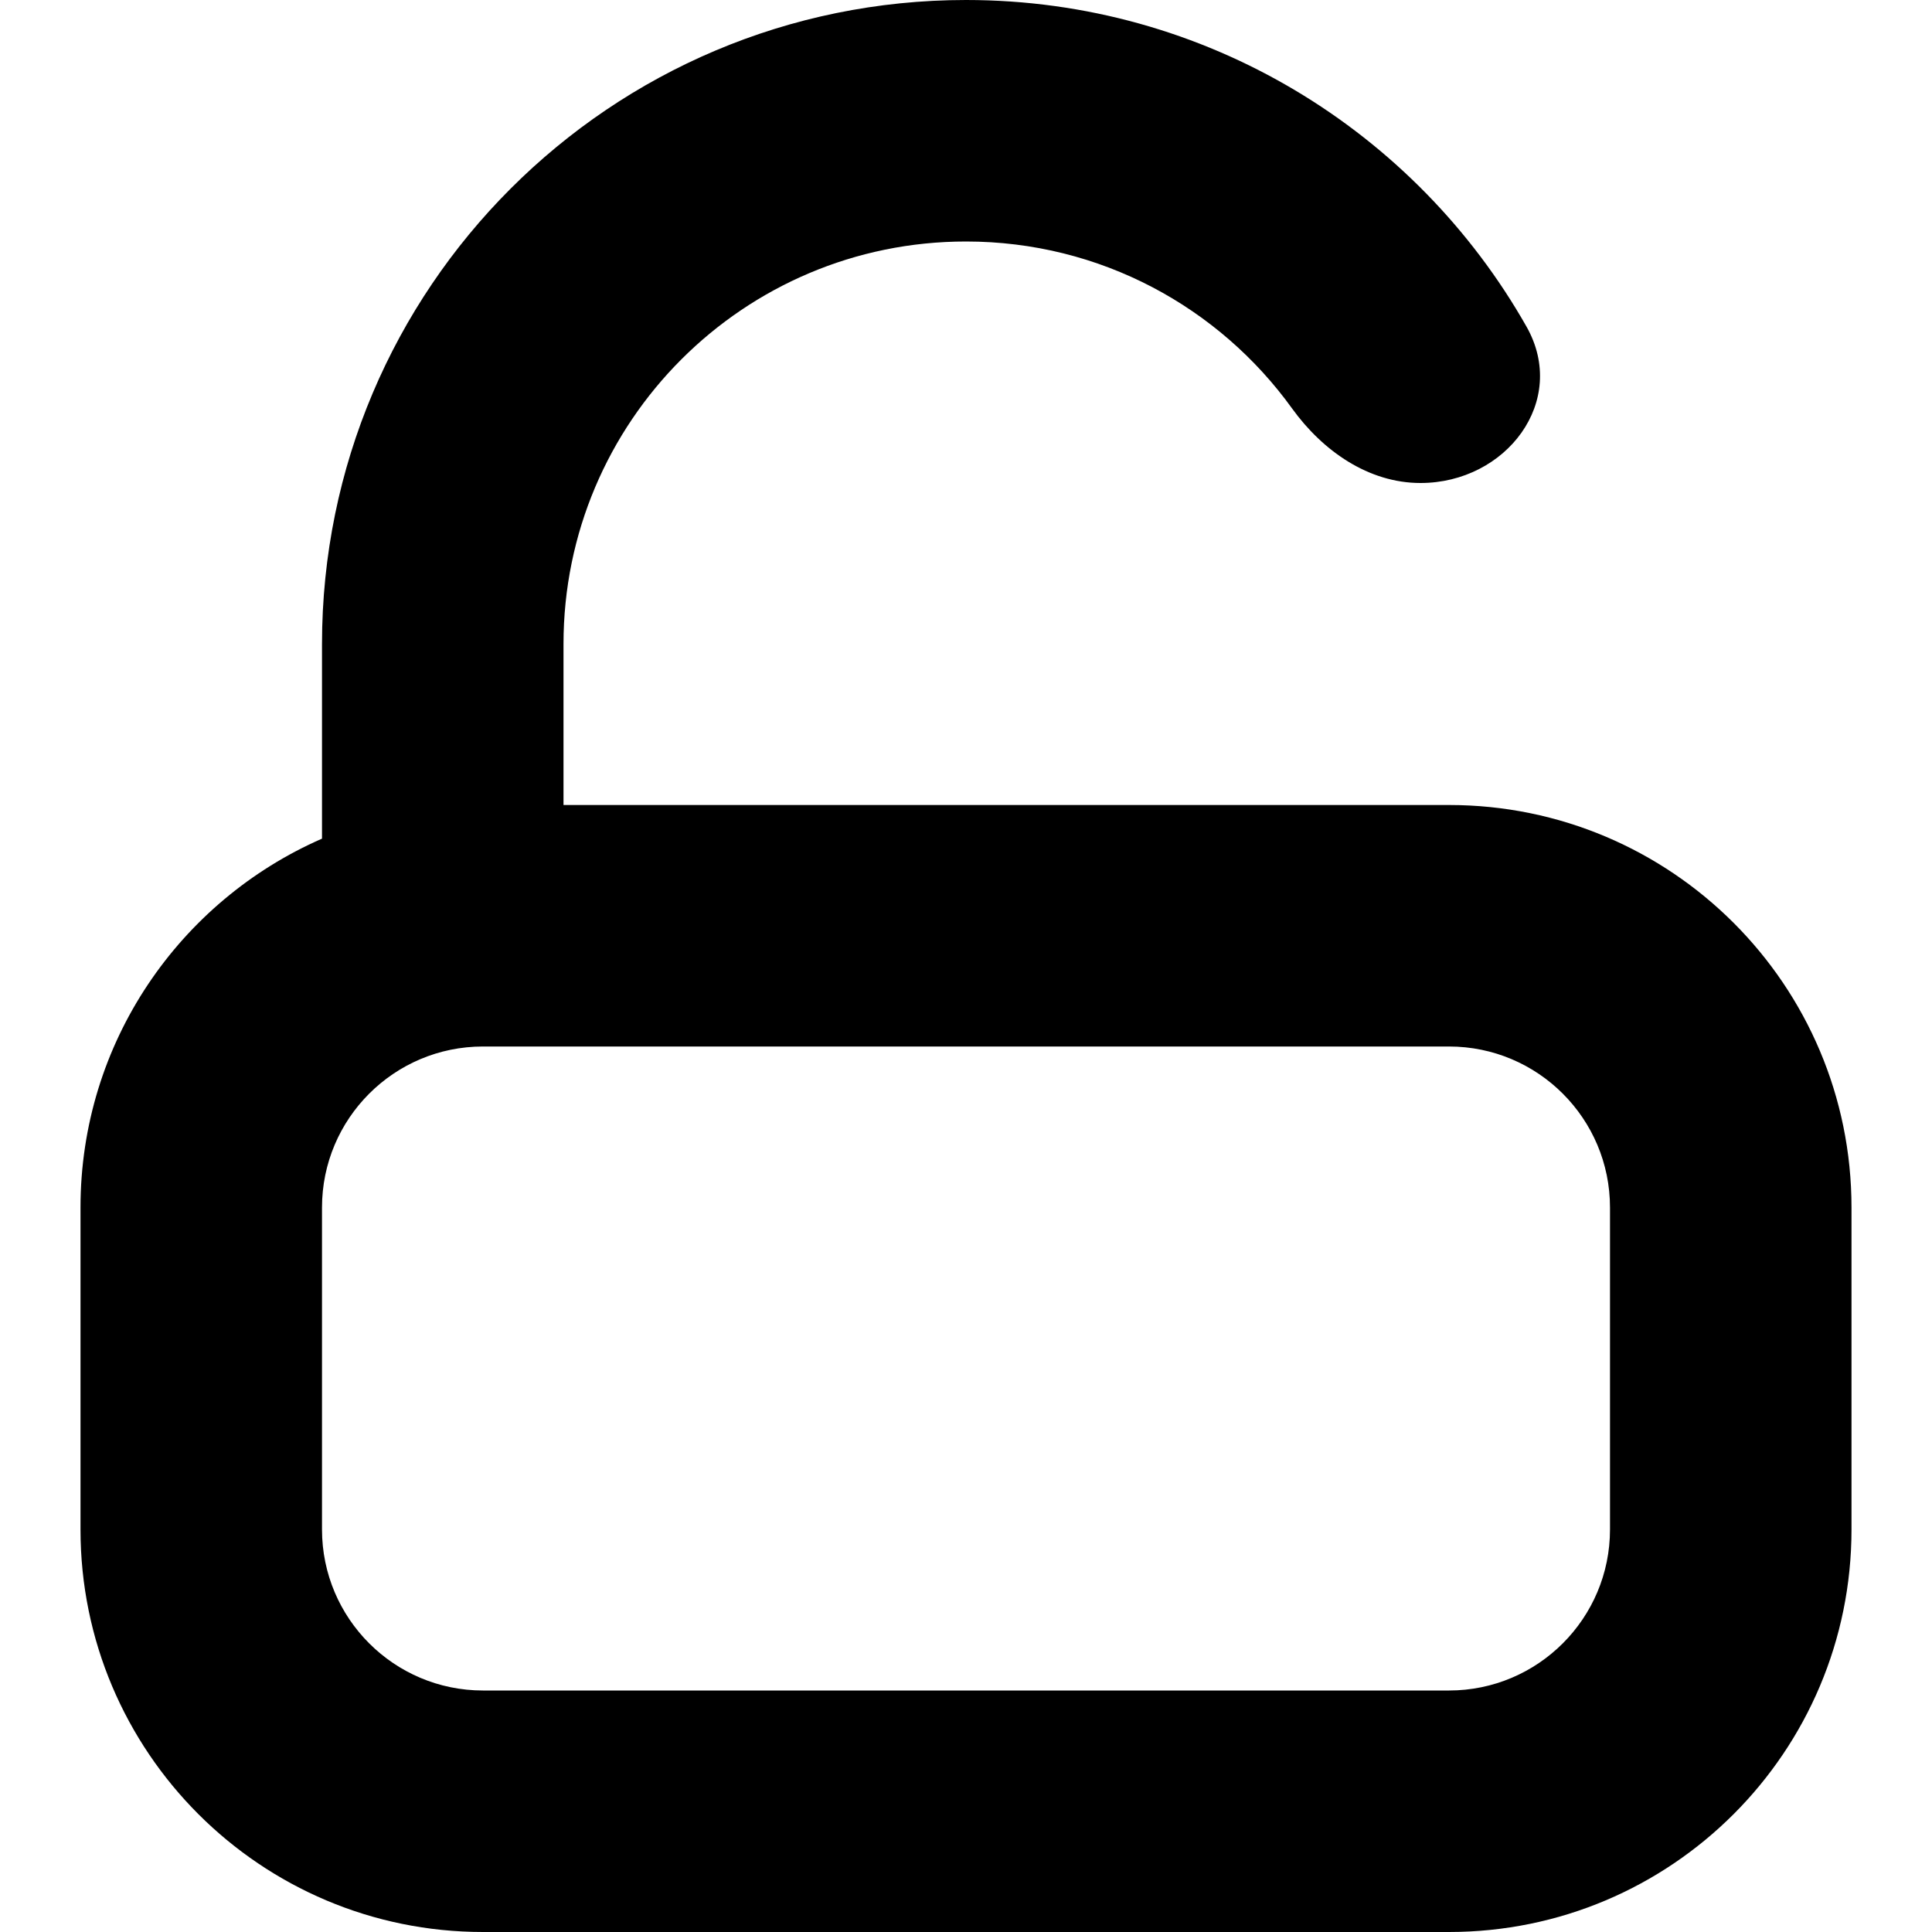
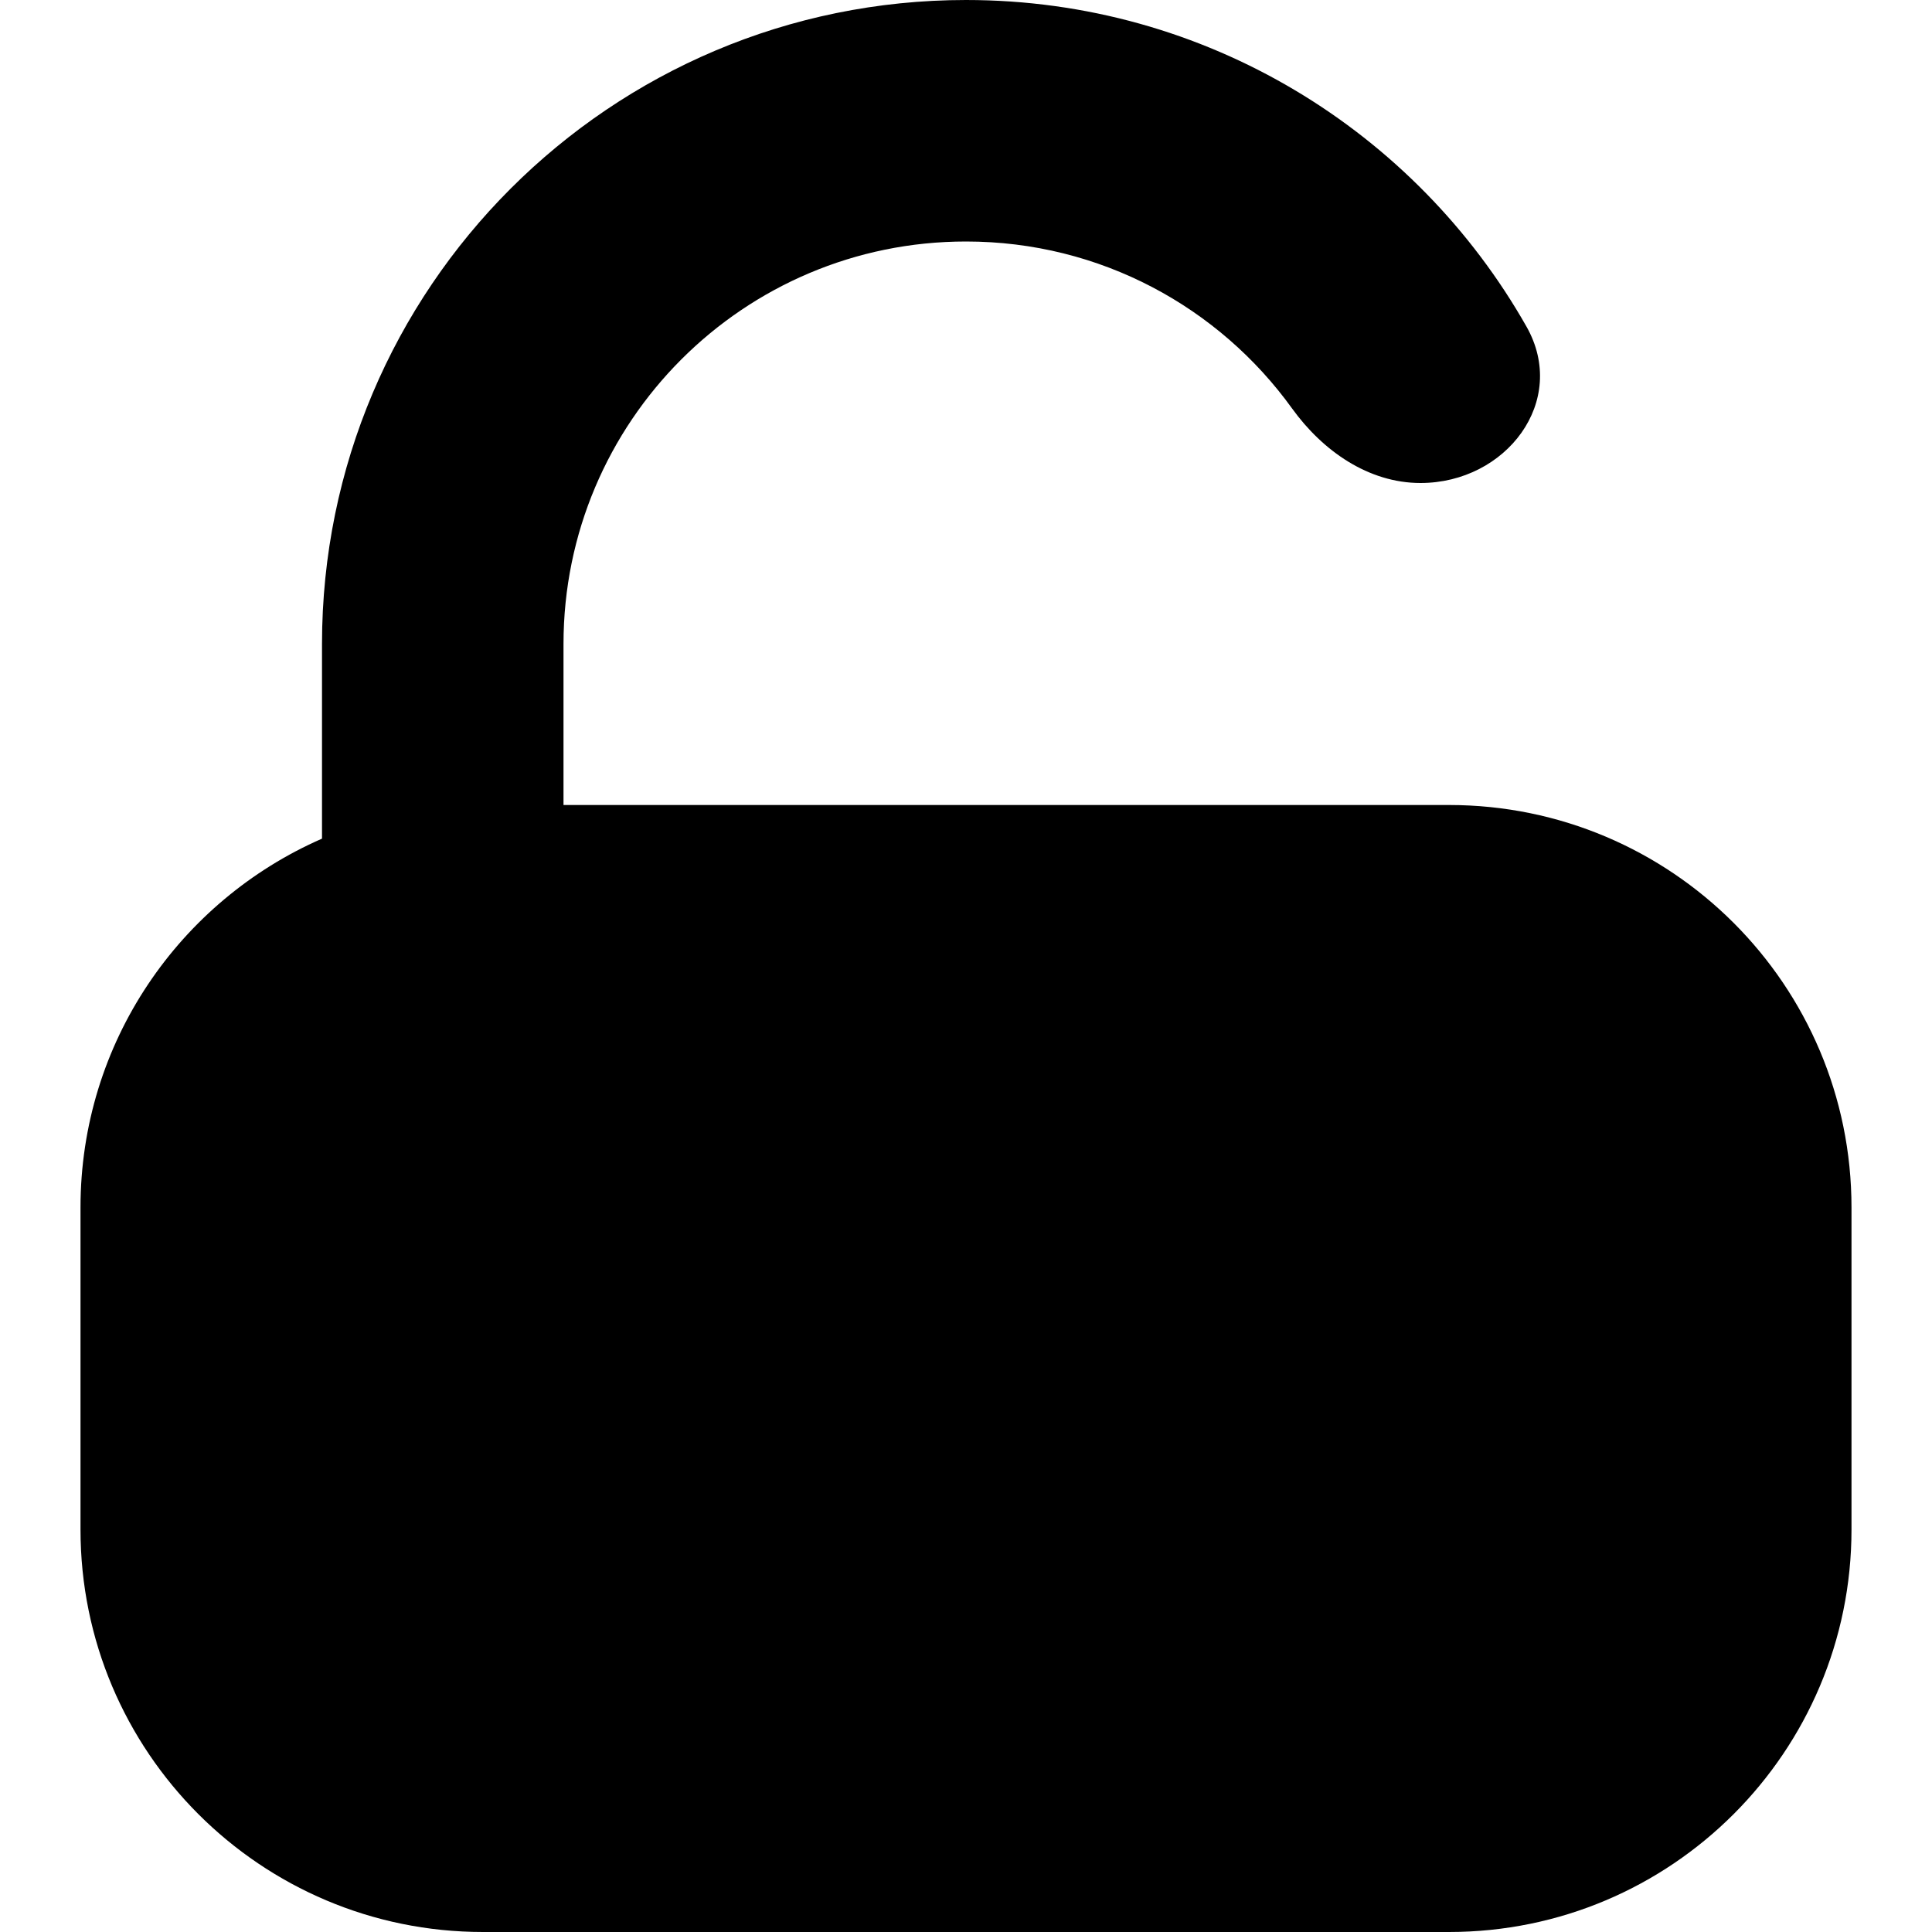
<svg xmlns="http://www.w3.org/2000/svg" width="12" height="12" viewBox="0 0 12 12" fill="none" data-fui-icon="true">
-   <path d="M6 0C7.492 0 8.794 0.817 9.481 2.028C9.744 2.491 9.355 3 8.823 3C8.5 3 8.216 2.801 8.026 2.538C7.573 1.909 6.835 1.5 6 1.5C4.619 1.5 3.5 2.619 3.5 4V5H9C10.381 5 11.5 6.119 11.5 7.5V9.5C11.5 10.881 10.381 12 9 12H3C1.619 12 0.5 10.881 0.5 9.5V7.5C0.5 6.475 1.117 5.595 2 5.209V4C2 1.791 3.791 0 6 0ZM3 6.5C2.448 6.5 2 6.948 2 7.5V9.5C2 10.052 2.448 10.5 3 10.5H9C9.552 10.5 10 10.052 10 9.5V7.5C10 6.948 9.552 6.5 9 6.5H3Z" fill="currentColor" />
+   <path d="M6 0C7.492 0 8.794 0.817 9.481 2.028C9.744 2.491 9.355 3 8.823 3C8.5 3 8.216 2.801 8.026 2.538C7.573 1.909 6.835 1.5 6 1.5C4.619 1.5 3.5 2.619 3.5 4V5H9C10.381 5 11.5 6.119 11.5 7.5V9.5C11.5 10.881 10.381 12 9 12H3C1.619 12 0.5 10.881 0.5 9.5V7.5C0.5 6.475 1.117 5.595 2 5.209V4C2 1.791 3.791 0 6 0Z" fill="currentColor" />
</svg>
